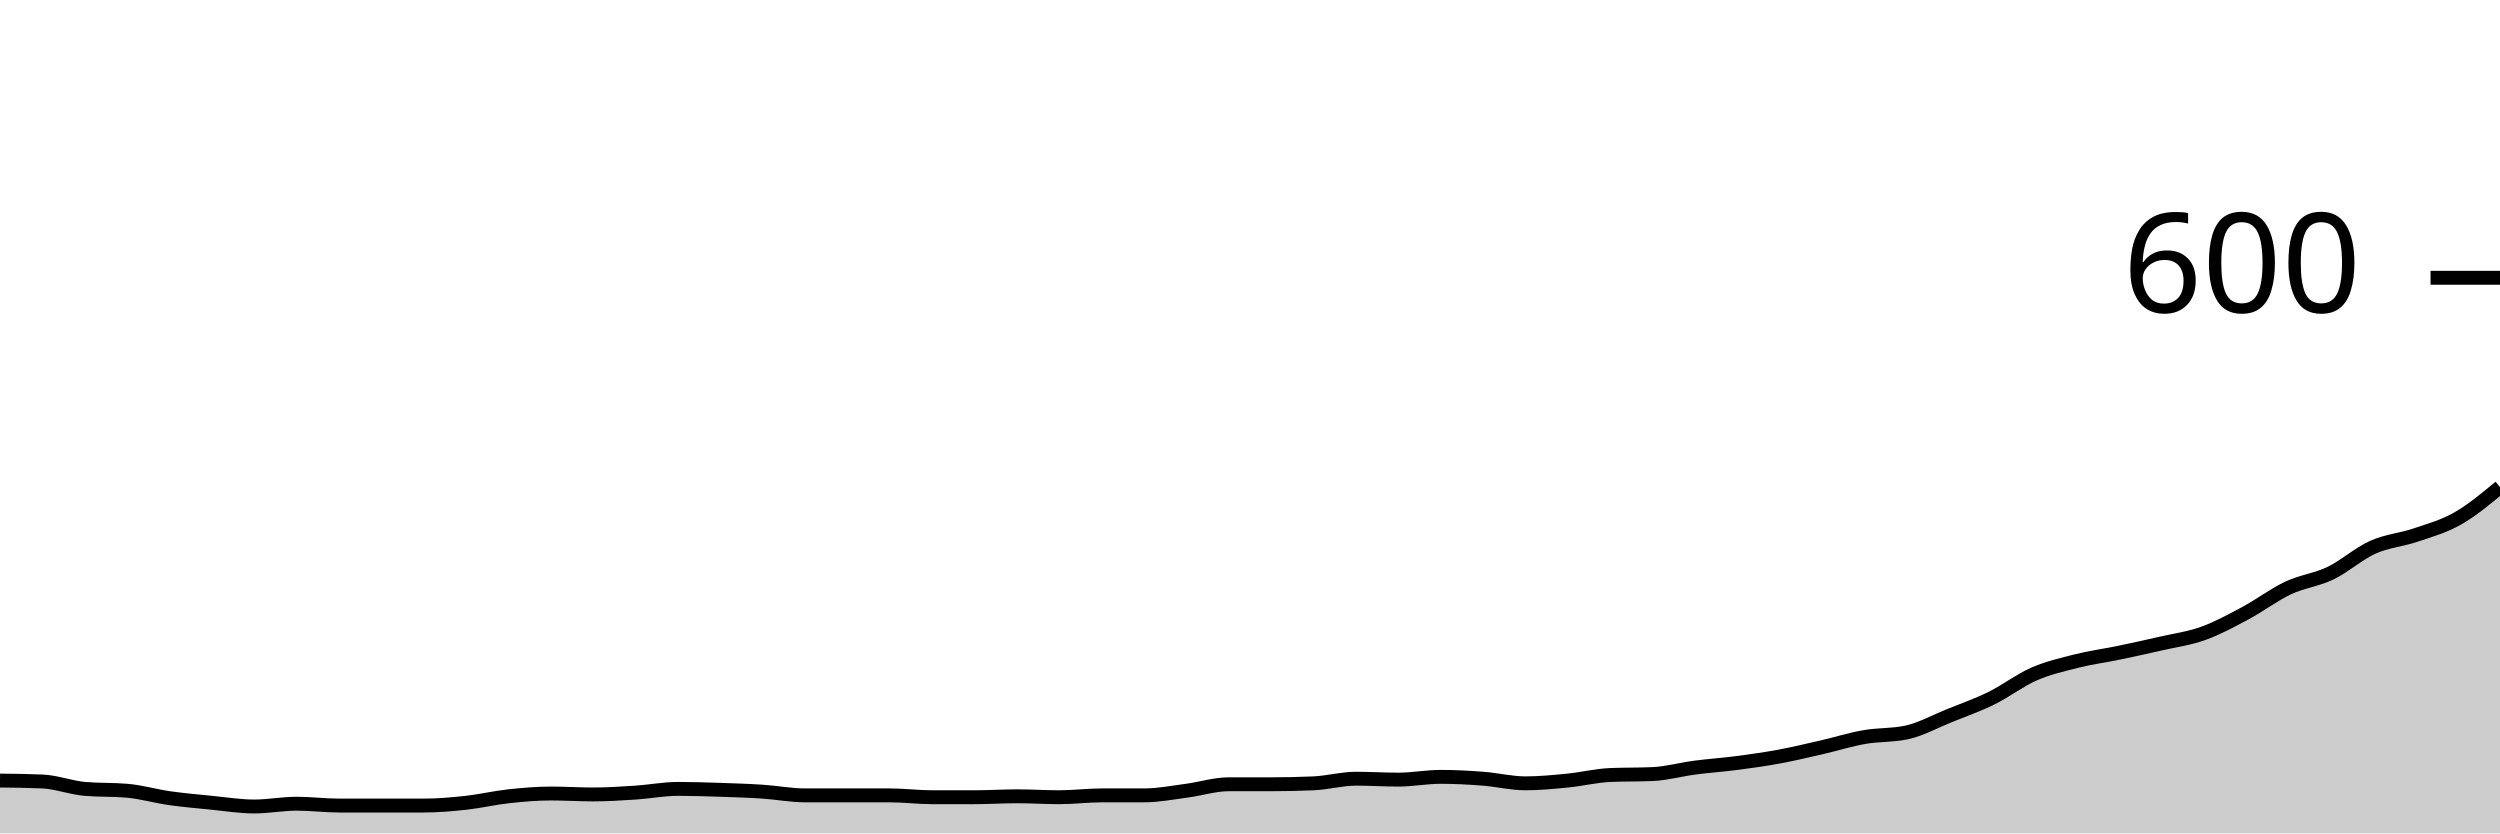
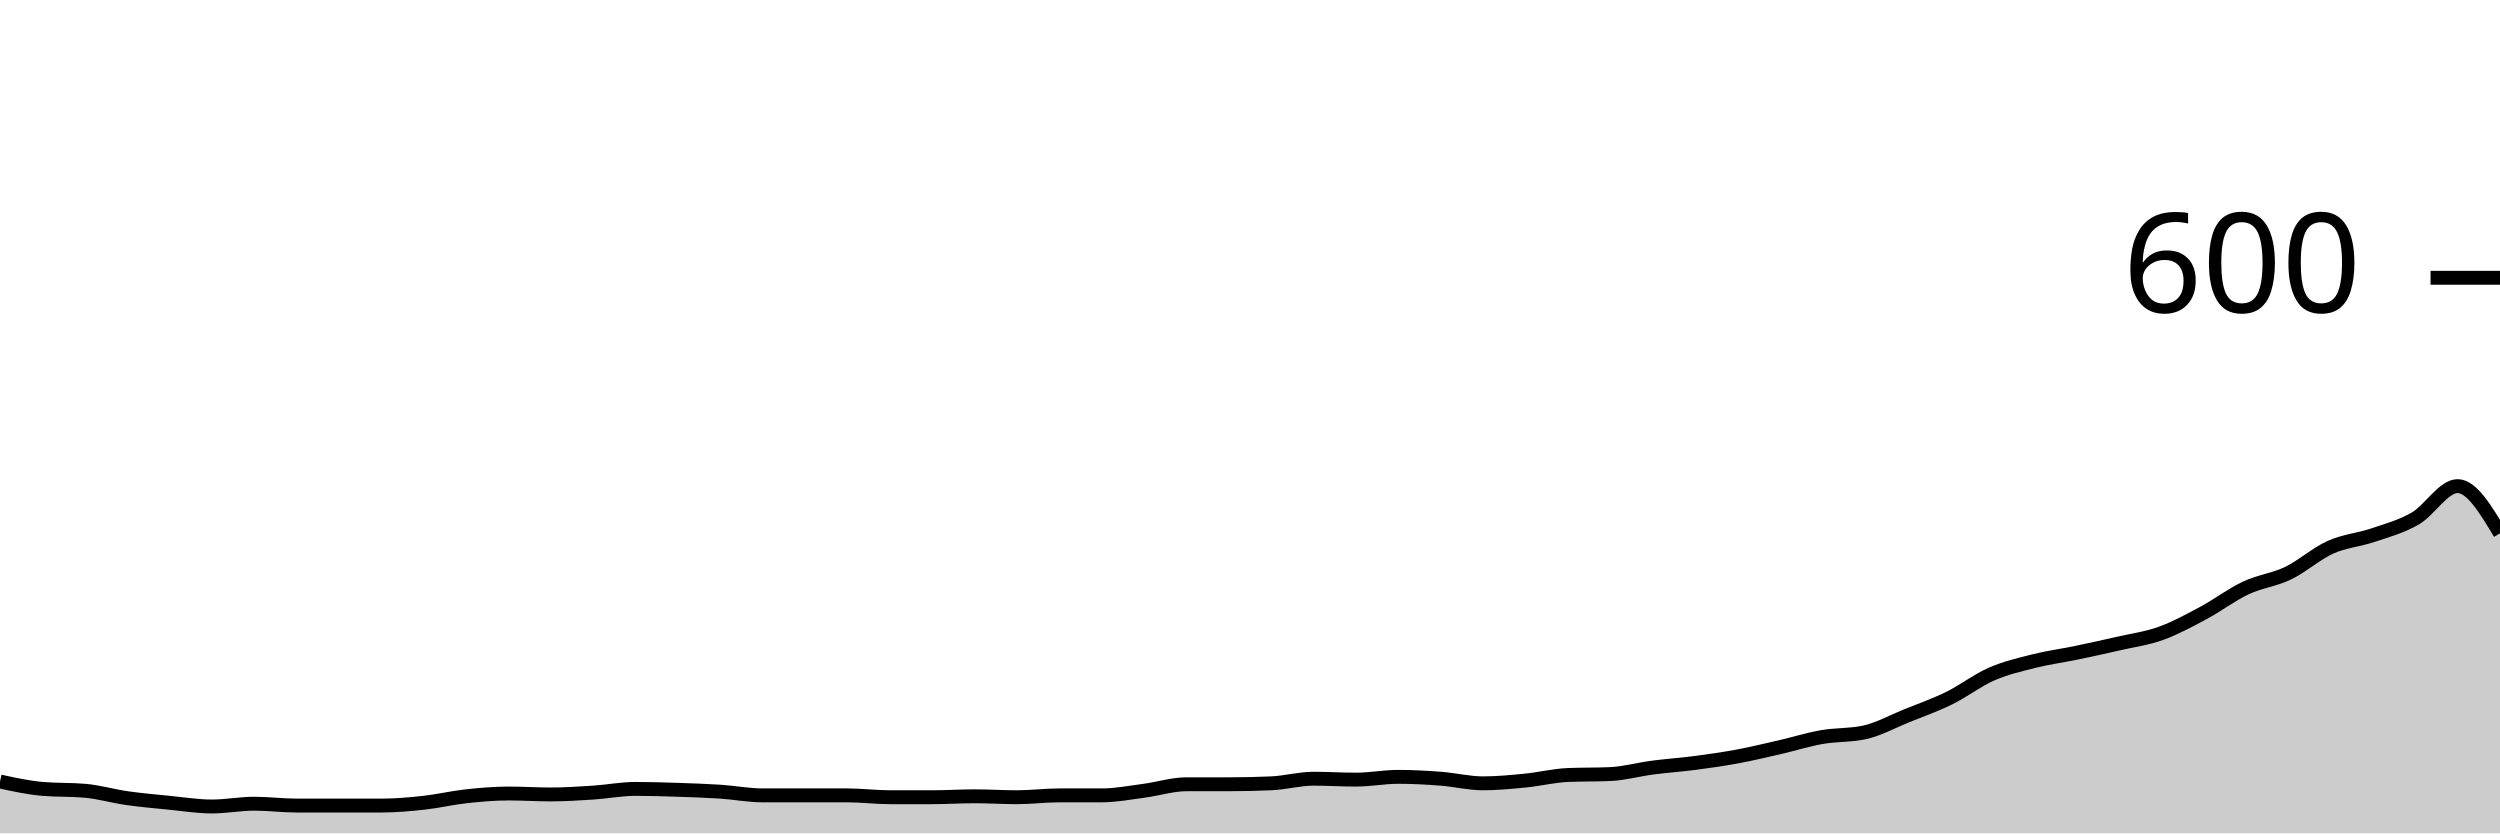
<svg xmlns="http://www.w3.org/2000/svg" viewBox="0 0 180 60">
  <g transform="translate(0,20)">
-     <path class="area" fill="rgba(0, 0, 0, 0.2)" d="M0,36.2C1.017,36.211,2.034,36.222,3.051,36.267C4.068,36.311,5.085,36.711,6.102,36.8C7.119,36.889,8.136,36.844,9.153,36.933C10.169,37.022,11.186,37.322,12.203,37.467C13.22,37.611,14.237,37.7,15.254,37.8C16.271,37.9,17.288,38.067,18.305,38.067C19.322,38.067,20.339,37.867,21.356,37.867C22.373,37.867,23.39,38,24.407,38C25.424,38,26.441,38,27.458,38C28.475,38,29.492,38,30.508,38C31.525,38,32.542,37.911,33.559,37.8C34.576,37.689,35.593,37.444,36.61,37.333C37.627,37.222,38.644,37.133,39.661,37.133C40.678,37.133,41.695,37.2,42.712,37.2C43.729,37.2,44.746,37.133,45.763,37.067C46.78,37,47.797,36.8,48.814,36.8C49.831,36.8,50.847,36.833,51.864,36.867C52.881,36.9,53.898,36.933,54.915,37C55.932,37.067,56.949,37.267,57.966,37.267C58.983,37.267,60,37.267,61.017,37.267C62.034,37.267,63.051,37.267,64.068,37.267C65.085,37.267,66.102,37.4,67.119,37.4C68.136,37.4,69.153,37.4,70.169,37.4C71.186,37.4,72.203,37.333,73.22,37.333C74.237,37.333,75.254,37.4,76.271,37.4C77.288,37.4,78.305,37.267,79.322,37.267C80.339,37.267,81.356,37.267,82.373,37.267C83.39,37.267,84.407,37.067,85.424,36.933C86.441,36.8,87.458,36.467,88.475,36.467C89.492,36.467,90.508,36.467,91.525,36.467C92.542,36.467,93.559,36.444,94.576,36.4C95.593,36.356,96.61,36.067,97.627,36.067C98.644,36.067,99.661,36.133,100.678,36.133C101.695,36.133,102.712,35.933,103.729,35.933C104.746,35.933,105.763,35.989,106.78,36.067C107.797,36.144,108.814,36.4,109.831,36.4C110.847,36.4,111.864,36.3,112.881,36.2C113.898,36.1,114.915,35.844,115.932,35.8C116.949,35.756,117.966,35.778,118.983,35.733C120,35.689,121.017,35.4,122.034,35.267C123.051,35.133,124.068,35.067,125.085,34.933C126.102,34.8,127.119,34.656,128.136,34.467C129.153,34.278,130.169,34.033,131.186,33.8C132.203,33.567,133.22,33.244,134.237,33.067C135.254,32.889,136.271,32.956,137.288,32.733C138.305,32.511,139.322,31.944,140.339,31.533C141.356,31.122,142.373,30.767,143.39,30.267C144.407,29.767,145.424,28.978,146.441,28.533C147.458,28.089,148.475,27.856,149.492,27.6C150.508,27.344,151.525,27.211,152.542,27C153.559,26.789,154.576,26.567,155.593,26.333C156.61,26.1,157.627,25.967,158.644,25.6C159.661,25.233,160.678,24.678,161.695,24.133C162.712,23.589,163.729,22.811,164.746,22.333C165.763,21.856,166.78,21.756,167.797,21.267C168.814,20.778,169.831,19.856,170.847,19.4C171.864,18.944,172.881,18.878,173.898,18.533C174.915,18.189,175.932,17.911,176.949,17.333C177.966,16.756,178.983,15.911,180,15.067L180,40C178.983,40,177.966,40,176.949,40C175.932,40,174.915,40,173.898,40C172.881,40,171.864,40,170.847,40C169.831,40,168.814,40,167.797,40C166.78,40,165.763,40,164.746,40C163.729,40,162.712,40,161.695,40C160.678,40,159.661,40,158.644,40C157.627,40,156.61,40,155.593,40C154.576,40,153.559,40,152.542,40C151.525,40,150.508,40,149.492,40C148.475,40,147.458,40,146.441,40C145.424,40,144.407,40,143.39,40C142.373,40,141.356,40,140.339,40C139.322,40,138.305,40,137.288,40C136.271,40,135.254,40,134.237,40C133.22,40,132.203,40,131.186,40C130.169,40,129.153,40,128.136,40C127.119,40,126.102,40,125.085,40C124.068,40,123.051,40,122.034,40C121.017,40,120,40,118.983,40C117.966,40,116.949,40,115.932,40C114.915,40,113.898,40,112.881,40C111.864,40,110.847,40,109.831,40C108.814,40,107.797,40,106.78,40C105.763,40,104.746,40,103.729,40C102.712,40,101.695,40,100.678,40C99.661,40,98.644,40,97.627,40C96.61,40,95.593,40,94.576,40C93.559,40,92.542,40,91.525,40C90.508,40,89.492,40,88.475,40C87.458,40,86.441,40,85.424,40C84.407,40,83.39,40,82.373,40C81.356,40,80.339,40,79.322,40C78.305,40,77.288,40,76.271,40C75.254,40,74.237,40,73.22,40C72.203,40,71.186,40,70.169,40C69.153,40,68.136,40,67.119,40C66.102,40,65.085,40,64.068,40C63.051,40,62.034,40,61.017,40C60,40,58.983,40,57.966,40C56.949,40,55.932,40,54.915,40C53.898,40,52.881,40,51.864,40C50.847,40,49.831,40,48.814,40C47.797,40,46.78,40,45.763,40C44.746,40,43.729,40,42.712,40C41.695,40,40.678,40,39.661,40C38.644,40,37.627,40,36.61,40C35.593,40,34.576,40,33.559,40C32.542,40,31.525,40,30.508,40C29.492,40,28.475,40,27.458,40C26.441,40,25.424,40,24.407,40C23.39,40,22.373,40,21.356,40C20.339,40,19.322,40,18.305,40C17.288,40,16.271,40,15.254,40C14.237,40,13.22,40,12.203,40C11.186,40,10.169,40,9.153,40C8.136,40,7.119,40,6.102,40C5.085,40,4.068,40,3.051,40C2.034,40,1.017,40,0,40Z" />
-     <path class="line" stroke="black" fill="none" d="M0,36.2C1.017,36.211,2.034,36.222,3.051,36.267C4.068,36.311,5.085,36.711,6.102,36.8C7.119,36.889,8.136,36.844,9.153,36.933C10.169,37.022,11.186,37.322,12.203,37.467C13.22,37.611,14.237,37.7,15.254,37.8C16.271,37.9,17.288,38.067,18.305,38.067C19.322,38.067,20.339,37.867,21.356,37.867C22.373,37.867,23.39,38,24.407,38C25.424,38,26.441,38,27.458,38C28.475,38,29.492,38,30.508,38C31.525,38,32.542,37.911,33.559,37.8C34.576,37.689,35.593,37.444,36.61,37.333C37.627,37.222,38.644,37.133,39.661,37.133C40.678,37.133,41.695,37.2,42.712,37.2C43.729,37.2,44.746,37.133,45.763,37.067C46.78,37,47.797,36.8,48.814,36.8C49.831,36.8,50.847,36.833,51.864,36.867C52.881,36.9,53.898,36.933,54.915,37C55.932,37.067,56.949,37.267,57.966,37.267C58.983,37.267,60,37.267,61.017,37.267C62.034,37.267,63.051,37.267,64.068,37.267C65.085,37.267,66.102,37.4,67.119,37.4C68.136,37.4,69.153,37.4,70.169,37.4C71.186,37.4,72.203,37.333,73.22,37.333C74.237,37.333,75.254,37.4,76.271,37.4C77.288,37.4,78.305,37.267,79.322,37.267C80.339,37.267,81.356,37.267,82.373,37.267C83.39,37.267,84.407,37.067,85.424,36.933C86.441,36.8,87.458,36.467,88.475,36.467C89.492,36.467,90.508,36.467,91.525,36.467C92.542,36.467,93.559,36.444,94.576,36.4C95.593,36.356,96.61,36.067,97.627,36.067C98.644,36.067,99.661,36.133,100.678,36.133C101.695,36.133,102.712,35.933,103.729,35.933C104.746,35.933,105.763,35.989,106.78,36.067C107.797,36.144,108.814,36.4,109.831,36.4C110.847,36.4,111.864,36.3,112.881,36.2C113.898,36.1,114.915,35.844,115.932,35.8C116.949,35.756,117.966,35.778,118.983,35.733C120,35.689,121.017,35.4,122.034,35.267C123.051,35.133,124.068,35.067,125.085,34.933C126.102,34.8,127.119,34.656,128.136,34.467C129.153,34.278,130.169,34.033,131.186,33.8C132.203,33.567,133.22,33.244,134.237,33.067C135.254,32.889,136.271,32.956,137.288,32.733C138.305,32.511,139.322,31.944,140.339,31.533C141.356,31.122,142.373,30.767,143.39,30.267C144.407,29.767,145.424,28.978,146.441,28.533C147.458,28.089,148.475,27.856,149.492,27.6C150.508,27.344,151.525,27.211,152.542,27C153.559,26.789,154.576,26.567,155.593,26.333C156.61,26.1,157.627,25.967,158.644,25.6C159.661,25.233,160.678,24.678,161.695,24.133C162.712,23.589,163.729,22.811,164.746,22.333C165.763,21.856,166.78,21.756,167.797,21.267C168.814,20.778,169.831,19.856,170.847,19.4C171.864,18.944,172.881,18.878,173.898,18.533C174.915,18.189,175.932,17.911,176.949,17.333C177.966,16.756,178.983,15.911,180,15.067" />
+     <path class="area" fill="rgba(0, 0, 0, 0.2)" d="M0,36.267C1.017,36.489,2.034,36.711,3.051,36.8C4.068,36.889,5.085,36.844,6.102,36.933C7.119,37.022,8.136,37.322,9.153,37.467C10.169,37.611,11.186,37.7,12.203,37.8C13.22,37.9,14.237,38.067,15.254,38.067C16.271,38.067,17.288,37.867,18.305,37.867C19.322,37.867,20.339,38,21.356,38C22.373,38,23.39,38,24.407,38C25.424,38,26.441,38,27.458,38C28.475,38,29.492,37.911,30.508,37.8C31.525,37.689,32.542,37.444,33.559,37.333C34.576,37.222,35.593,37.133,36.61,37.133C37.627,37.133,38.644,37.2,39.661,37.2C40.678,37.2,41.695,37.133,42.712,37.067C43.729,37,44.746,36.8,45.763,36.8C46.78,36.8,47.797,36.833,48.814,36.867C49.831,36.9,50.847,36.933,51.864,37C52.881,37.067,53.898,37.267,54.915,37.267C55.932,37.267,56.949,37.267,57.966,37.267C58.983,37.267,60,37.267,61.017,37.267C62.034,37.267,63.051,37.4,64.068,37.4C65.085,37.4,66.102,37.4,67.119,37.4C68.136,37.4,69.153,37.333,70.169,37.333C71.186,37.333,72.203,37.4,73.22,37.4C74.237,37.4,75.254,37.267,76.271,37.267C77.288,37.267,78.305,37.267,79.322,37.267C80.339,37.267,81.356,37.067,82.373,36.933C83.39,36.8,84.407,36.467,85.424,36.467C86.441,36.467,87.458,36.467,88.475,36.467C89.492,36.467,90.508,36.444,91.525,36.4C92.542,36.356,93.559,36.067,94.576,36.067C95.593,36.067,96.61,36.133,97.627,36.133C98.644,36.133,99.661,35.933,100.678,35.933C101.695,35.933,102.712,35.989,103.729,36.067C104.746,36.144,105.763,36.4,106.78,36.4C107.797,36.4,108.814,36.3,109.831,36.2C110.847,36.1,111.864,35.844,112.881,35.8C113.898,35.756,114.915,35.778,115.932,35.733C116.949,35.689,117.966,35.4,118.983,35.267C120,35.133,121.017,35.067,122.034,34.933C123.051,34.8,124.068,34.656,125.085,34.467C126.102,34.278,127.119,34.033,128.136,33.8C129.153,33.567,130.169,33.244,131.186,33.067C132.203,32.889,133.22,32.956,134.237,32.733C135.254,32.511,136.271,31.944,137.288,31.533C138.305,31.122,139.322,30.767,140.339,30.267C141.356,29.767,142.373,28.978,143.39,28.533C144.407,28.089,145.424,27.856,146.441,27.6C147.458,27.344,148.475,27.211,149.492,27C150.508,26.789,151.525,26.567,152.542,26.333C153.559,26.1,154.576,25.967,155.593,25.6C156.61,25.233,157.627,24.678,158.644,24.133C159.661,23.589,160.678,22.811,161.695,22.333C162.712,21.856,163.729,21.756,164.746,21.267C165.763,20.778,166.78,19.856,167.797,19.4C168.814,18.944,169.831,18.878,170.847,18.533C171.864,18.189,172.881,17.922,173.898,17.333C174.915,16.744,175.932,15,176.949,15C177.966,15,178.983,16.7,180,18.4L180,40C178.983,40,177.966,40,176.949,40C175.932,40,174.915,40,173.898,40C172.881,40,171.864,40,170.847,40C169.831,40,168.814,40,167.797,40C166.78,40,165.763,40,164.746,40C163.729,40,162.712,40,161.695,40C160.678,40,159.661,40,158.644,40C157.627,40,156.61,40,155.593,40C154.576,40,153.559,40,152.542,40C151.525,40,150.508,40,149.492,40C148.475,40,147.458,40,146.441,40C145.424,40,144.407,40,143.39,40C142.373,40,141.356,40,140.339,40C139.322,40,138.305,40,137.288,40C136.271,40,135.254,40,134.237,40C133.22,40,132.203,40,131.186,40C130.169,40,129.153,40,128.136,40C127.119,40,126.102,40,125.085,40C124.068,40,123.051,40,122.034,40C121.017,40,120,40,118.983,40C117.966,40,116.949,40,115.932,40C114.915,40,113.898,40,112.881,40C111.864,40,110.847,40,109.831,40C108.814,40,107.797,40,106.78,40C105.763,40,104.746,40,103.729,40C102.712,40,101.695,40,100.678,40C99.661,40,98.644,40,97.627,40C96.61,40,95.593,40,94.576,40C93.559,40,92.542,40,91.525,40C90.508,40,89.492,40,88.475,40C87.458,40,86.441,40,85.424,40C84.407,40,83.39,40,82.373,40C81.356,40,80.339,40,79.322,40C78.305,40,77.288,40,76.271,40C75.254,40,74.237,40,73.22,40C72.203,40,71.186,40,70.169,40C69.153,40,68.136,40,67.119,40C66.102,40,65.085,40,64.068,40C63.051,40,62.034,40,61.017,40C60,40,58.983,40,57.966,40C56.949,40,55.932,40,54.915,40C53.898,40,52.881,40,51.864,40C50.847,40,49.831,40,48.814,40C47.797,40,46.78,40,45.763,40C44.746,40,43.729,40,42.712,40C41.695,40,40.678,40,39.661,40C38.644,40,37.627,40,36.61,40C35.593,40,34.576,40,33.559,40C32.542,40,31.525,40,30.508,40C29.492,40,28.475,40,27.458,40C26.441,40,25.424,40,24.407,40C23.39,40,22.373,40,21.356,40C20.339,40,19.322,40,18.305,40C17.288,40,16.271,40,15.254,40C14.237,40,13.22,40,12.203,40C11.186,40,10.169,40,9.153,40C8.136,40,7.119,40,6.102,40C5.085,40,4.068,40,3.051,40C2.034,40,1.017,40,0,40Z" />
+     <path class="line" stroke="black" fill="none" d="M0,36.267C1.017,36.489,2.034,36.711,3.051,36.8C4.068,36.889,5.085,36.844,6.102,36.933C7.119,37.022,8.136,37.322,9.153,37.467C10.169,37.611,11.186,37.7,12.203,37.8C13.22,37.9,14.237,38.067,15.254,38.067C16.271,38.067,17.288,37.867,18.305,37.867C19.322,37.867,20.339,38,21.356,38C22.373,38,23.39,38,24.407,38C25.424,38,26.441,38,27.458,38C28.475,38,29.492,37.911,30.508,37.8C31.525,37.689,32.542,37.444,33.559,37.333C34.576,37.222,35.593,37.133,36.61,37.133C37.627,37.133,38.644,37.2,39.661,37.2C40.678,37.2,41.695,37.133,42.712,37.067C43.729,37,44.746,36.8,45.763,36.8C46.78,36.8,47.797,36.833,48.814,36.867C49.831,36.9,50.847,36.933,51.864,37C52.881,37.067,53.898,37.267,54.915,37.267C55.932,37.267,56.949,37.267,57.966,37.267C58.983,37.267,60,37.267,61.017,37.267C62.034,37.267,63.051,37.4,64.068,37.4C65.085,37.4,66.102,37.4,67.119,37.4C68.136,37.4,69.153,37.333,70.169,37.333C71.186,37.333,72.203,37.4,73.22,37.4C74.237,37.4,75.254,37.267,76.271,37.267C77.288,37.267,78.305,37.267,79.322,37.267C80.339,37.267,81.356,37.067,82.373,36.933C83.39,36.8,84.407,36.467,85.424,36.467C86.441,36.467,87.458,36.467,88.475,36.467C89.492,36.467,90.508,36.444,91.525,36.4C92.542,36.356,93.559,36.067,94.576,36.067C95.593,36.067,96.61,36.133,97.627,36.133C98.644,36.133,99.661,35.933,100.678,35.933C101.695,35.933,102.712,35.989,103.729,36.067C104.746,36.144,105.763,36.4,106.78,36.4C107.797,36.4,108.814,36.3,109.831,36.2C110.847,36.1,111.864,35.844,112.881,35.8C113.898,35.756,114.915,35.778,115.932,35.733C116.949,35.689,117.966,35.4,118.983,35.267C120,35.133,121.017,35.067,122.034,34.933C123.051,34.8,124.068,34.656,125.085,34.467C126.102,34.278,127.119,34.033,128.136,33.8C129.153,33.567,130.169,33.244,131.186,33.067C132.203,32.889,133.22,32.956,134.237,32.733C135.254,32.511,136.271,31.944,137.288,31.533C138.305,31.122,139.322,30.767,140.339,30.267C141.356,29.767,142.373,28.978,143.39,28.533C144.407,28.089,145.424,27.856,146.441,27.6C147.458,27.344,148.475,27.211,149.492,27C150.508,26.789,151.525,26.567,152.542,26.333C153.559,26.1,154.576,25.967,155.593,25.6C156.61,25.233,157.627,24.678,158.644,24.133C159.661,23.589,160.678,22.811,161.695,22.333C162.712,21.856,163.729,21.756,164.746,21.267C165.763,20.778,166.78,19.856,167.797,19.4C168.814,18.944,169.831,18.878,170.847,18.533C171.864,18.189,172.881,17.922,173.898,17.333C174.915,16.744,175.932,15,176.949,15C177.966,15,178.983,16.7,180,18.4" />
    <path class="axis-ceiling" stroke-width="1" stroke="black" fill="none" d="M175,0L180,0" />
    <text class="axis-ceiling-label" font-family="sans-serif" text-anchor="end" font-size="10px" x="170" y="2.5">600</text>
  </g>
</svg>
